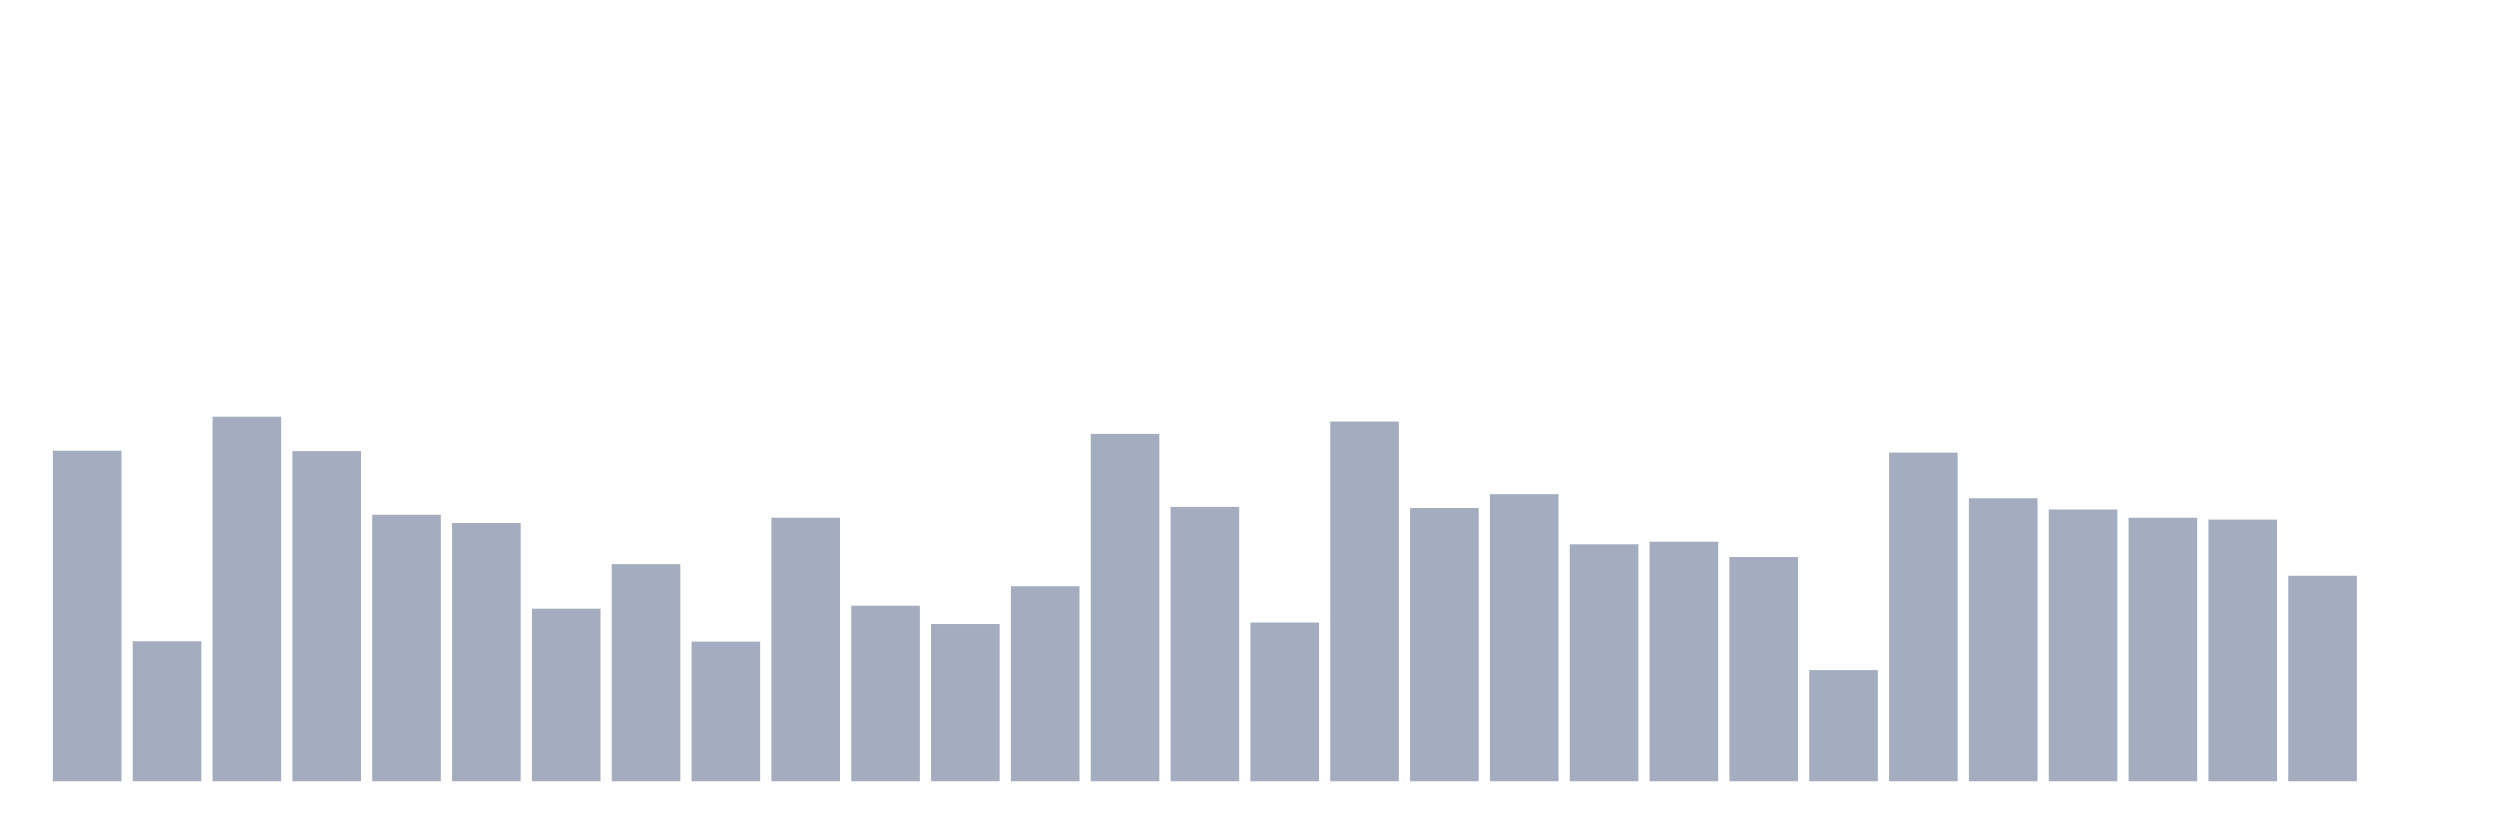
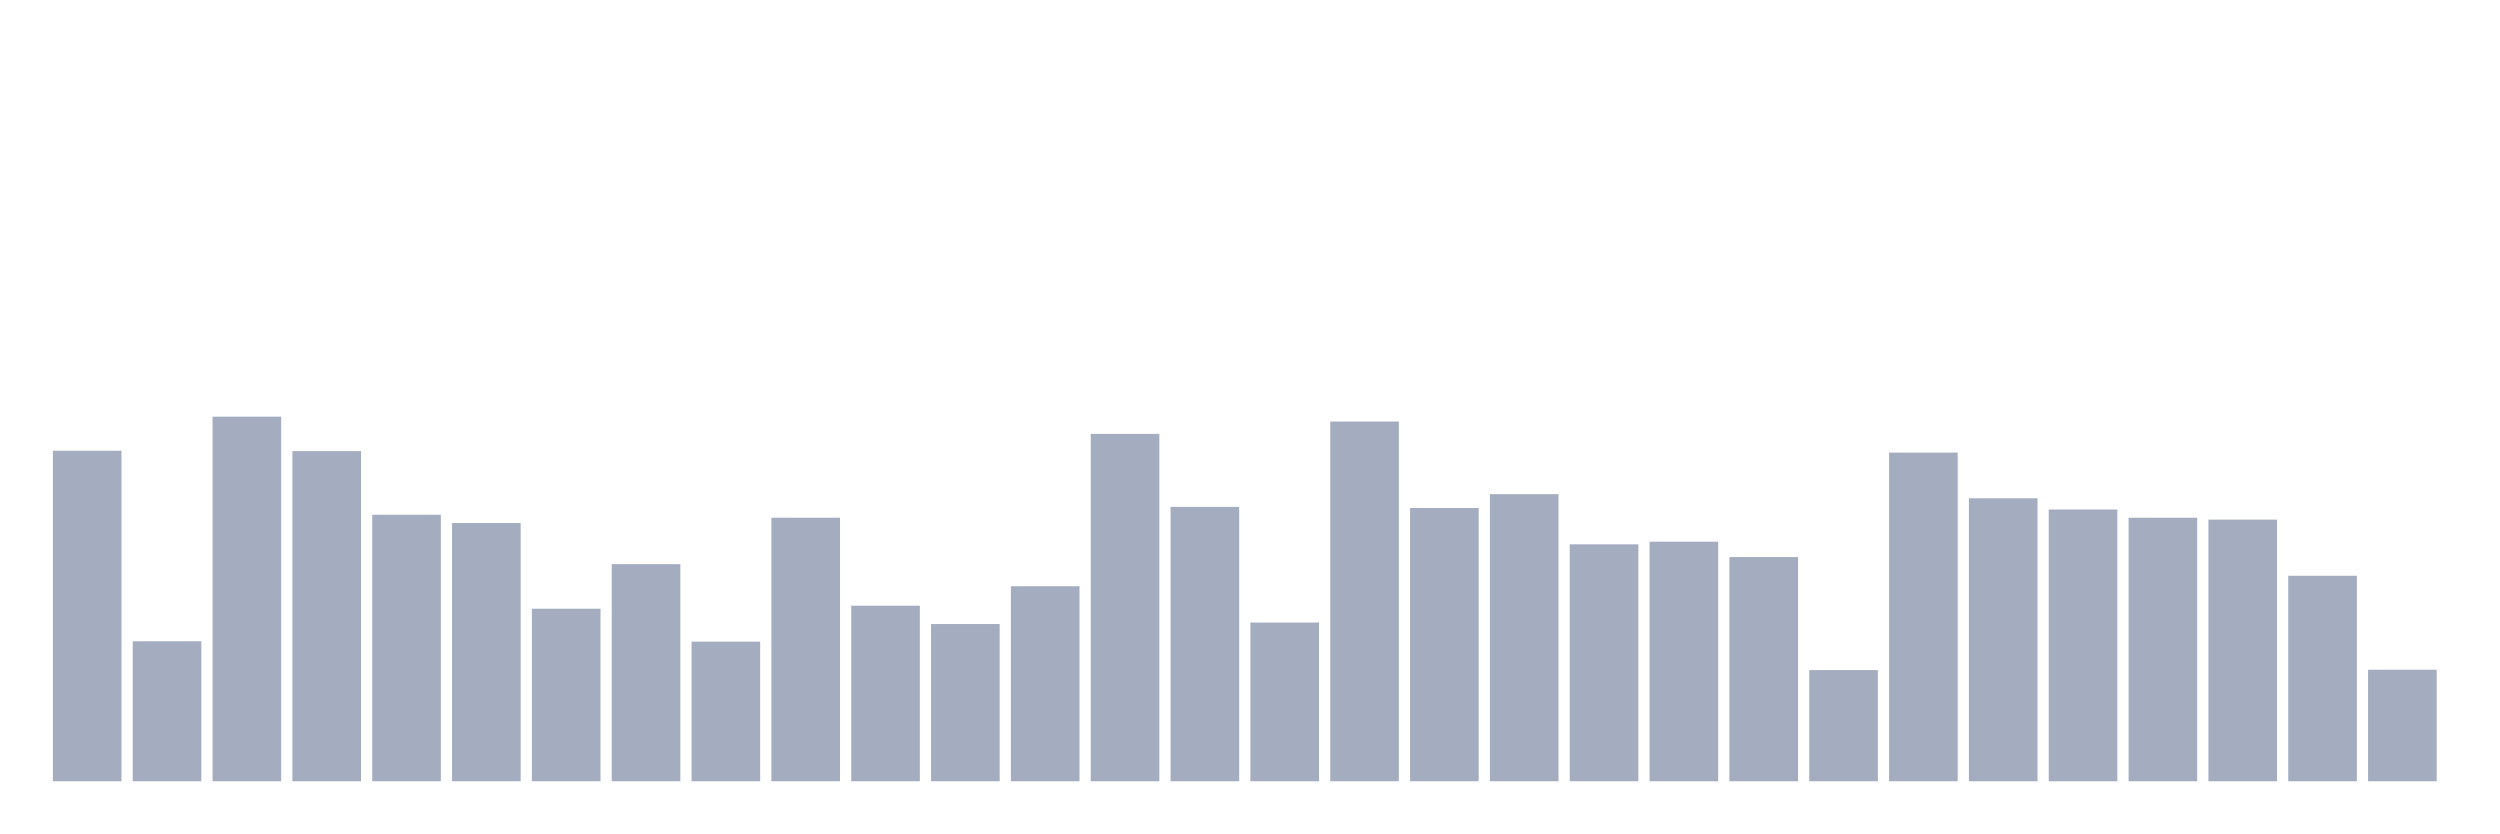
<svg xmlns="http://www.w3.org/2000/svg" viewBox="0 0 480 160">
  <g transform="translate(10,10)">
    <rect class="bar" x="0.153" width="13.175" y="76.54" height="63.46" fill="rgb(164,173,192)" />
    <rect class="bar" x="15.482" width="13.175" y="113.121" height="26.879" fill="rgb(164,173,192)" />
    <rect class="bar" x="30.81" width="13.175" y="70" height="70" fill="rgb(164,173,192)" />
    <rect class="bar" x="46.138" width="13.175" y="76.612" height="63.388" fill="rgb(164,173,192)" />
    <rect class="bar" x="61.466" width="13.175" y="88.83" height="51.17" fill="rgb(164,173,192)" />
    <rect class="bar" x="76.794" width="13.175" y="90.411" height="49.589" fill="rgb(164,173,192)" />
    <rect class="bar" x="92.123" width="13.175" y="106.869" height="33.131" fill="rgb(164,173,192)" />
    <rect class="bar" x="107.451" width="13.175" y="98.316" height="41.684" fill="rgb(164,173,192)" />
    <rect class="bar" x="122.779" width="13.175" y="113.193" height="26.807" fill="rgb(164,173,192)" />
    <rect class="bar" x="138.107" width="13.175" y="89.405" height="50.595" fill="rgb(164,173,192)" />
    <rect class="bar" x="153.436" width="13.175" y="106.294" height="33.706" fill="rgb(164,173,192)" />
    <rect class="bar" x="168.764" width="13.175" y="109.815" height="30.185" fill="rgb(164,173,192)" />
    <rect class="bar" x="184.092" width="13.175" y="102.556" height="37.444" fill="rgb(164,173,192)" />
    <rect class="bar" x="199.42" width="13.175" y="73.306" height="66.694" fill="rgb(164,173,192)" />
    <rect class="bar" x="214.748" width="13.175" y="87.32" height="52.68" fill="rgb(164,173,192)" />
    <rect class="bar" x="230.077" width="13.175" y="109.528" height="30.472" fill="rgb(164,173,192)" />
    <rect class="bar" x="245.405" width="13.175" y="70.934" height="69.066" fill="rgb(164,173,192)" />
    <rect class="bar" x="260.733" width="13.175" y="87.536" height="52.464" fill="rgb(164,173,192)" />
    <rect class="bar" x="276.061" width="13.175" y="84.877" height="55.123" fill="rgb(164,173,192)" />
    <rect class="bar" x="291.39" width="13.175" y="94.507" height="45.493" fill="rgb(164,173,192)" />
    <rect class="bar" x="306.718" width="13.175" y="94.004" height="45.996" fill="rgb(164,173,192)" />
    <rect class="bar" x="322.046" width="13.175" y="96.951" height="43.049" fill="rgb(164,173,192)" />
    <rect class="bar" x="337.374" width="13.175" y="118.655" height="21.345" fill="rgb(164,173,192)" />
    <rect class="bar" x="352.702" width="13.175" y="76.899" height="63.101" fill="rgb(164,173,192)" />
    <rect class="bar" x="368.031" width="13.175" y="85.667" height="54.333" fill="rgb(164,173,192)" />
    <rect class="bar" x="383.359" width="13.175" y="87.823" height="52.177" fill="rgb(164,173,192)" />
    <rect class="bar" x="398.687" width="13.175" y="89.405" height="50.595" fill="rgb(164,173,192)" />
    <rect class="bar" x="414.015" width="13.175" y="89.764" height="50.236" fill="rgb(164,173,192)" />
    <rect class="bar" x="429.344" width="13.175" y="100.544" height="39.456" fill="rgb(164,173,192)" />
-     <rect class="bar" x="444.672" width="13.175" y="140" height="0" fill="rgb(164,173,192)" />
+     <rect class="bar" x="444.672" width="13.175" y="118.583" height="21.417" fill="rgb(164,173,192)" />
  </g>
</svg>
